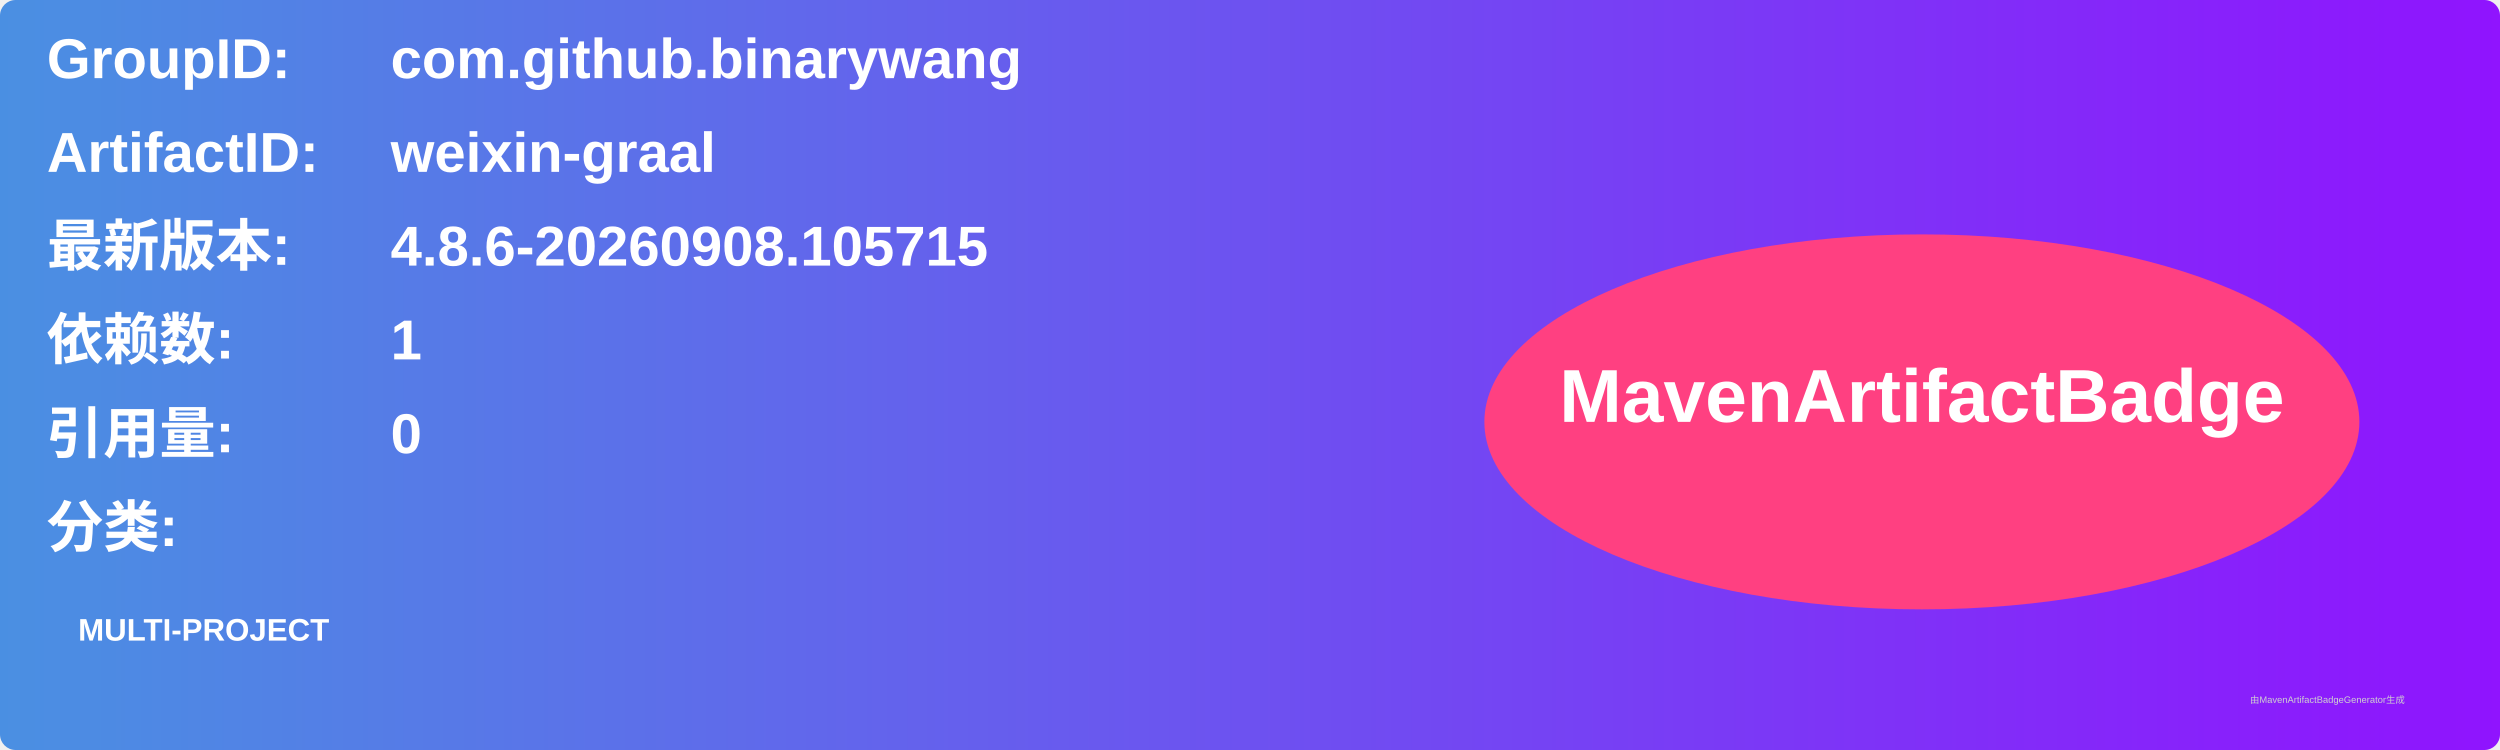
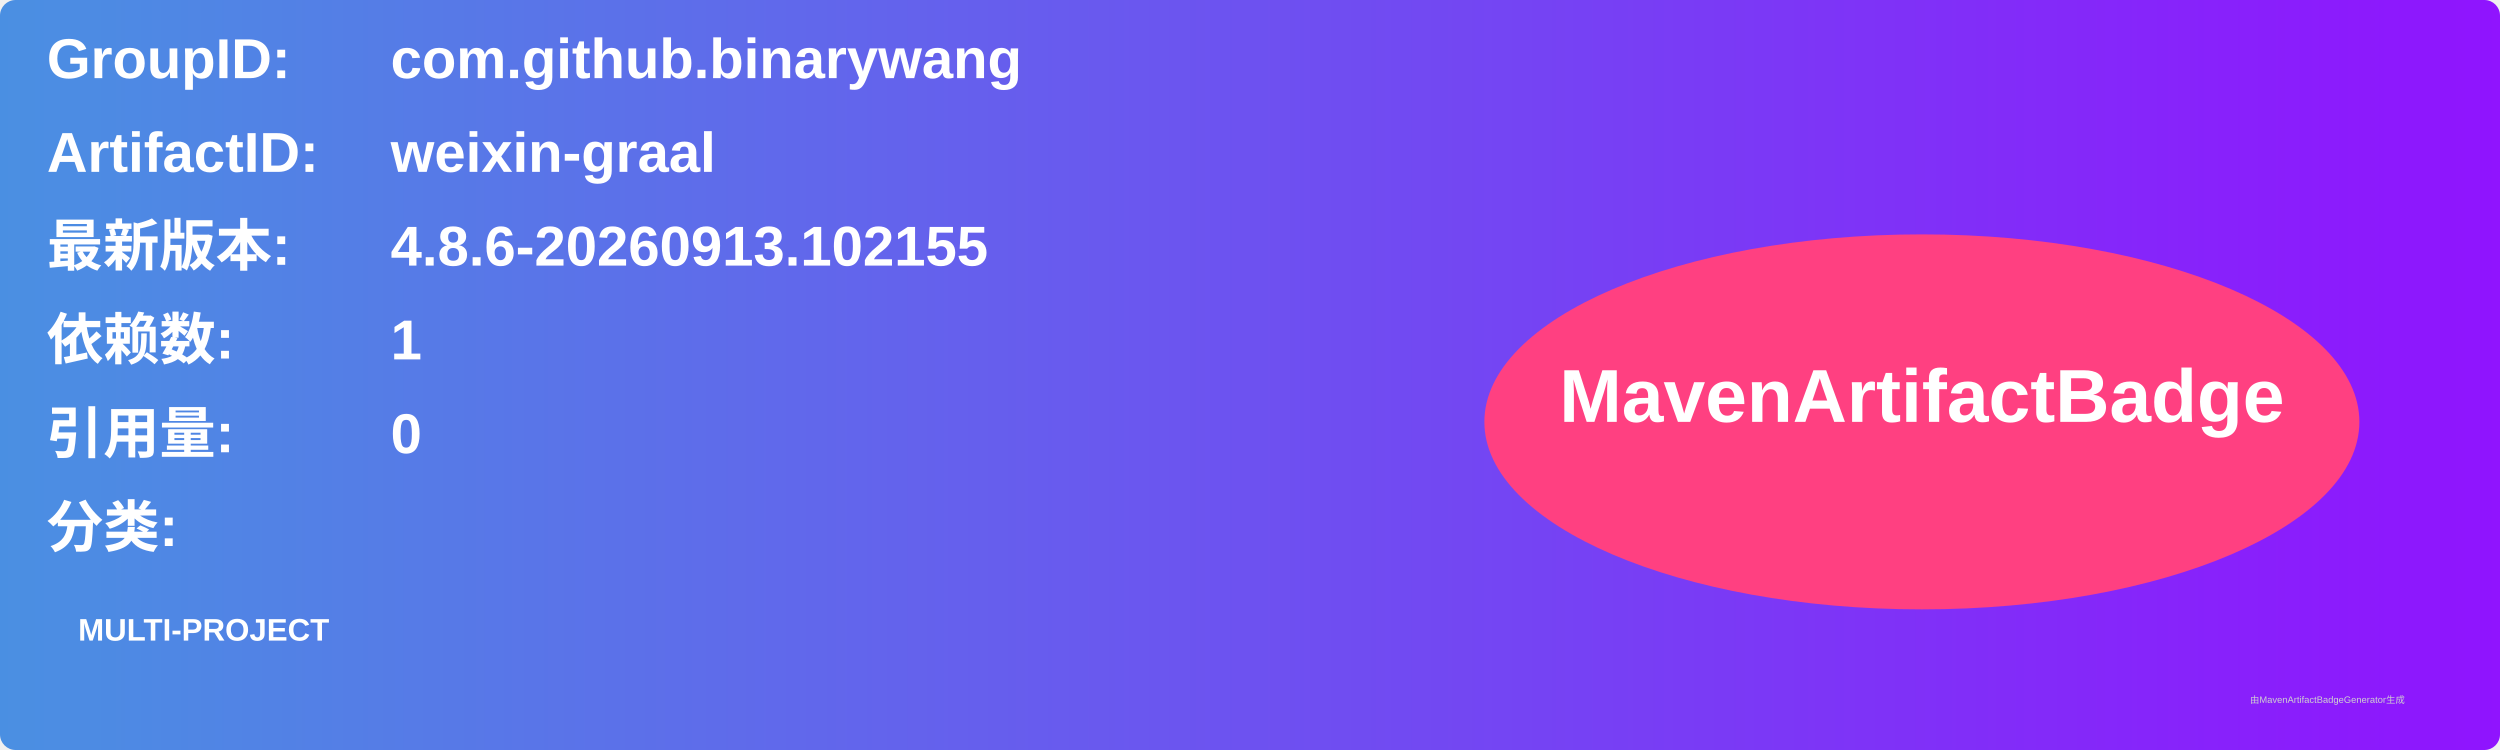
<svg xmlns="http://www.w3.org/2000/svg" width="800" height="240" viewBox="0 0 800 240">
  <linearGradient id="grad" x1="0%" y1="0%" x2="100%" y2="0%">
    <stop offset="0%" stop-color="#4a90e2" />
    <stop offset="100%" stop-color="#9013fe" />
  </linearGradient>
  <rect width="100%" height="100%" rx="5" ry="5" fill="url(#grad)" />
  <g transform="translate(15, 15)">
    <text x="0" y="10" font-family="Arial" font-size="18" fill="white" font-weight="bold" width="260">GroupID:</text>
    <text x="110" y="10" font-family="Arial" font-size="18" fill="white" font-weight="bold" width="460">com.github.binarywang</text>
    <text x="0" y="40" font-family="Arial" font-size="18" fill="white" font-weight="bold" width="260">ArtifactID:</text>
    <text x="110" y="40" font-family="Arial" font-size="18" fill="white" font-weight="bold" width="460">weixin-graal</text>
    <text x="0" y="70" font-family="Arial" font-size="18" fill="white" font-weight="bold">最新版本:</text>
    <text x="110" y="70" font-family="Arial" font-size="18" fill="white" font-weight="bold">
-       <tspan font-weight="bold">4.8.6-20260908.105715</tspan>
+       <tspan font-weight="bold">4.8.6-20260913.102155</tspan>
    </text>
    <text x="0" y="100" font-family="Arial" font-size="18" fill="white" font-weight="bold">依赖数: </text>
    <text x="110" y="100" font-family="Arial" font-size="18" fill="white">
      <tspan font-weight="bold">1</tspan>
    </text>
    <text x="0" y="130" font-family="Arial" font-size="18" fill="white" font-weight="bold">引用量: </text>
    <text x="110" y="130" font-family="Arial" font-size="18" fill="white">
      <tspan font-weight="bold">0</tspan>
    </text>
    <text x="0" y="160" font-family="Arial" font-size="18" fill="white" font-weight="bold">分类:</text>
    <text x="10" y="190" font-family="Arial" font-size="10" fill="white">
      <tspan font-weight="bold">MULTI-PROJECT</tspan>
    </text>
    <ellipse cx="600" cy="120" rx="140" ry="60" fill="#ff4081" />
    <text x="600" y="120" text-anchor="middle" font-family="Arial" font-size="24" fill="white" font-weight="bold">MavenArtifactBadge</text>
  </g>
  <text x="720" y="225" font-family="Arial" font-size="3" fill="#d0d0d0">由MavenArtifactBadgeGenerator生成</text>
</svg>
